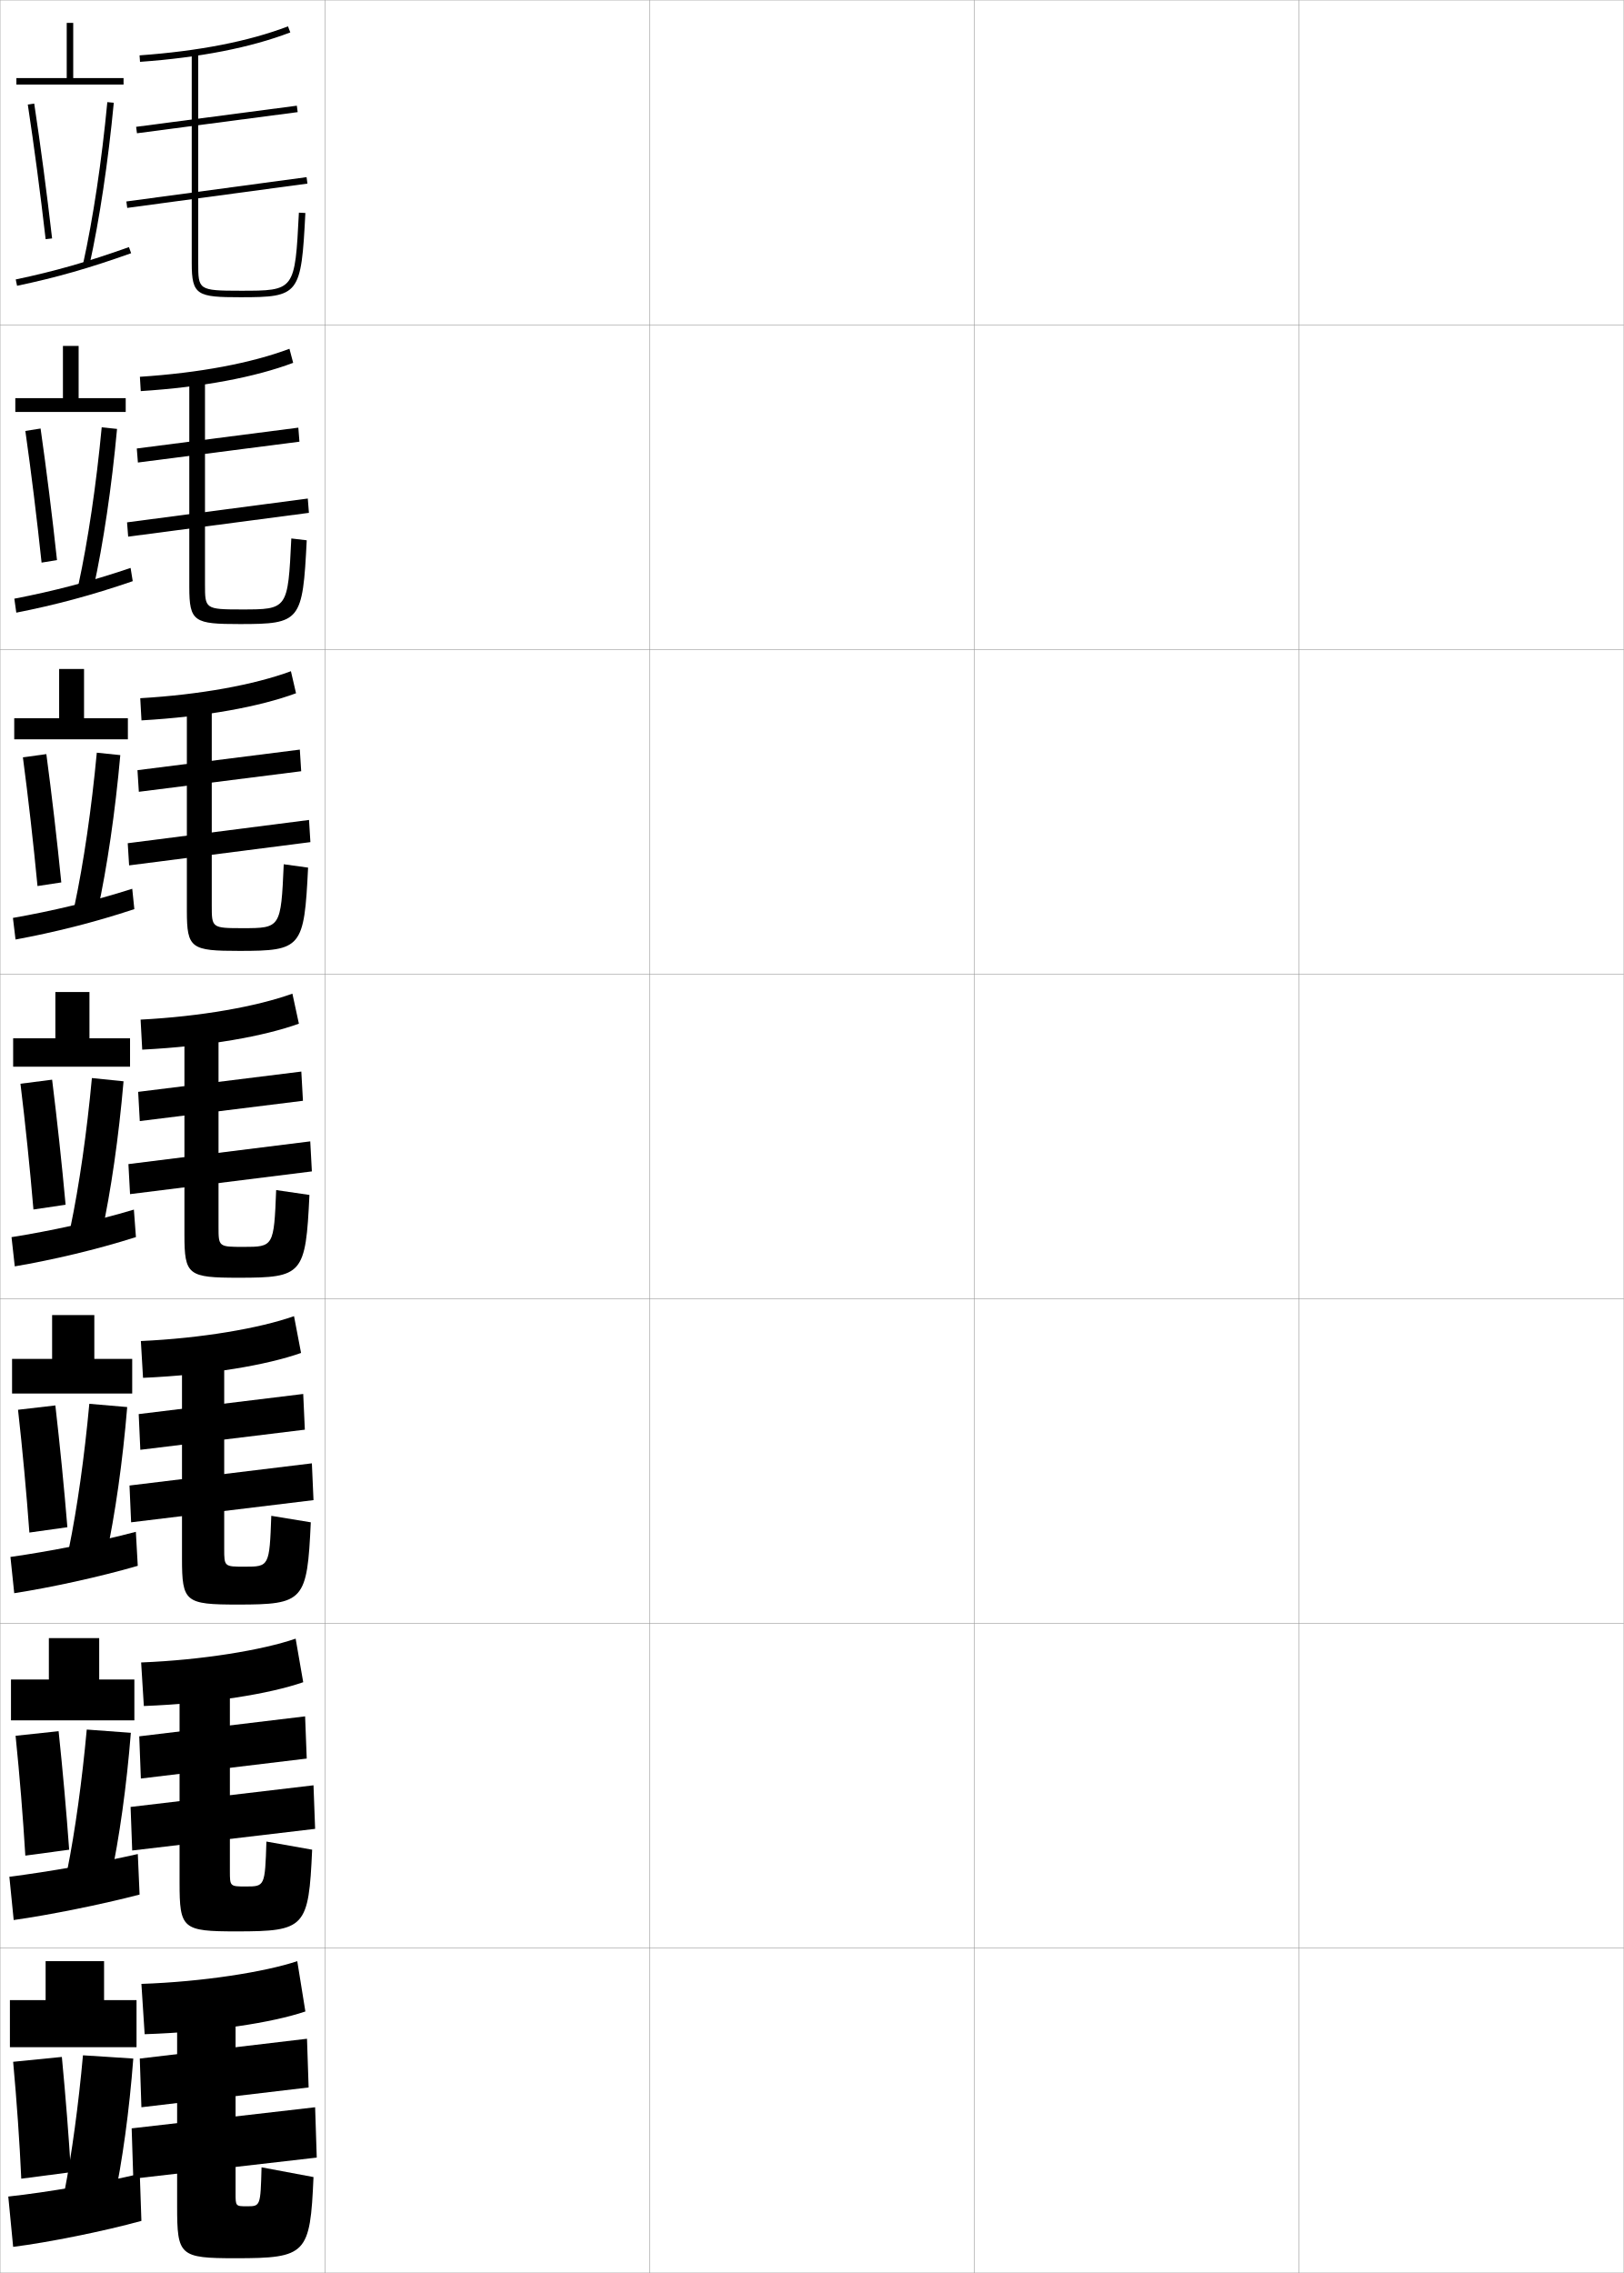
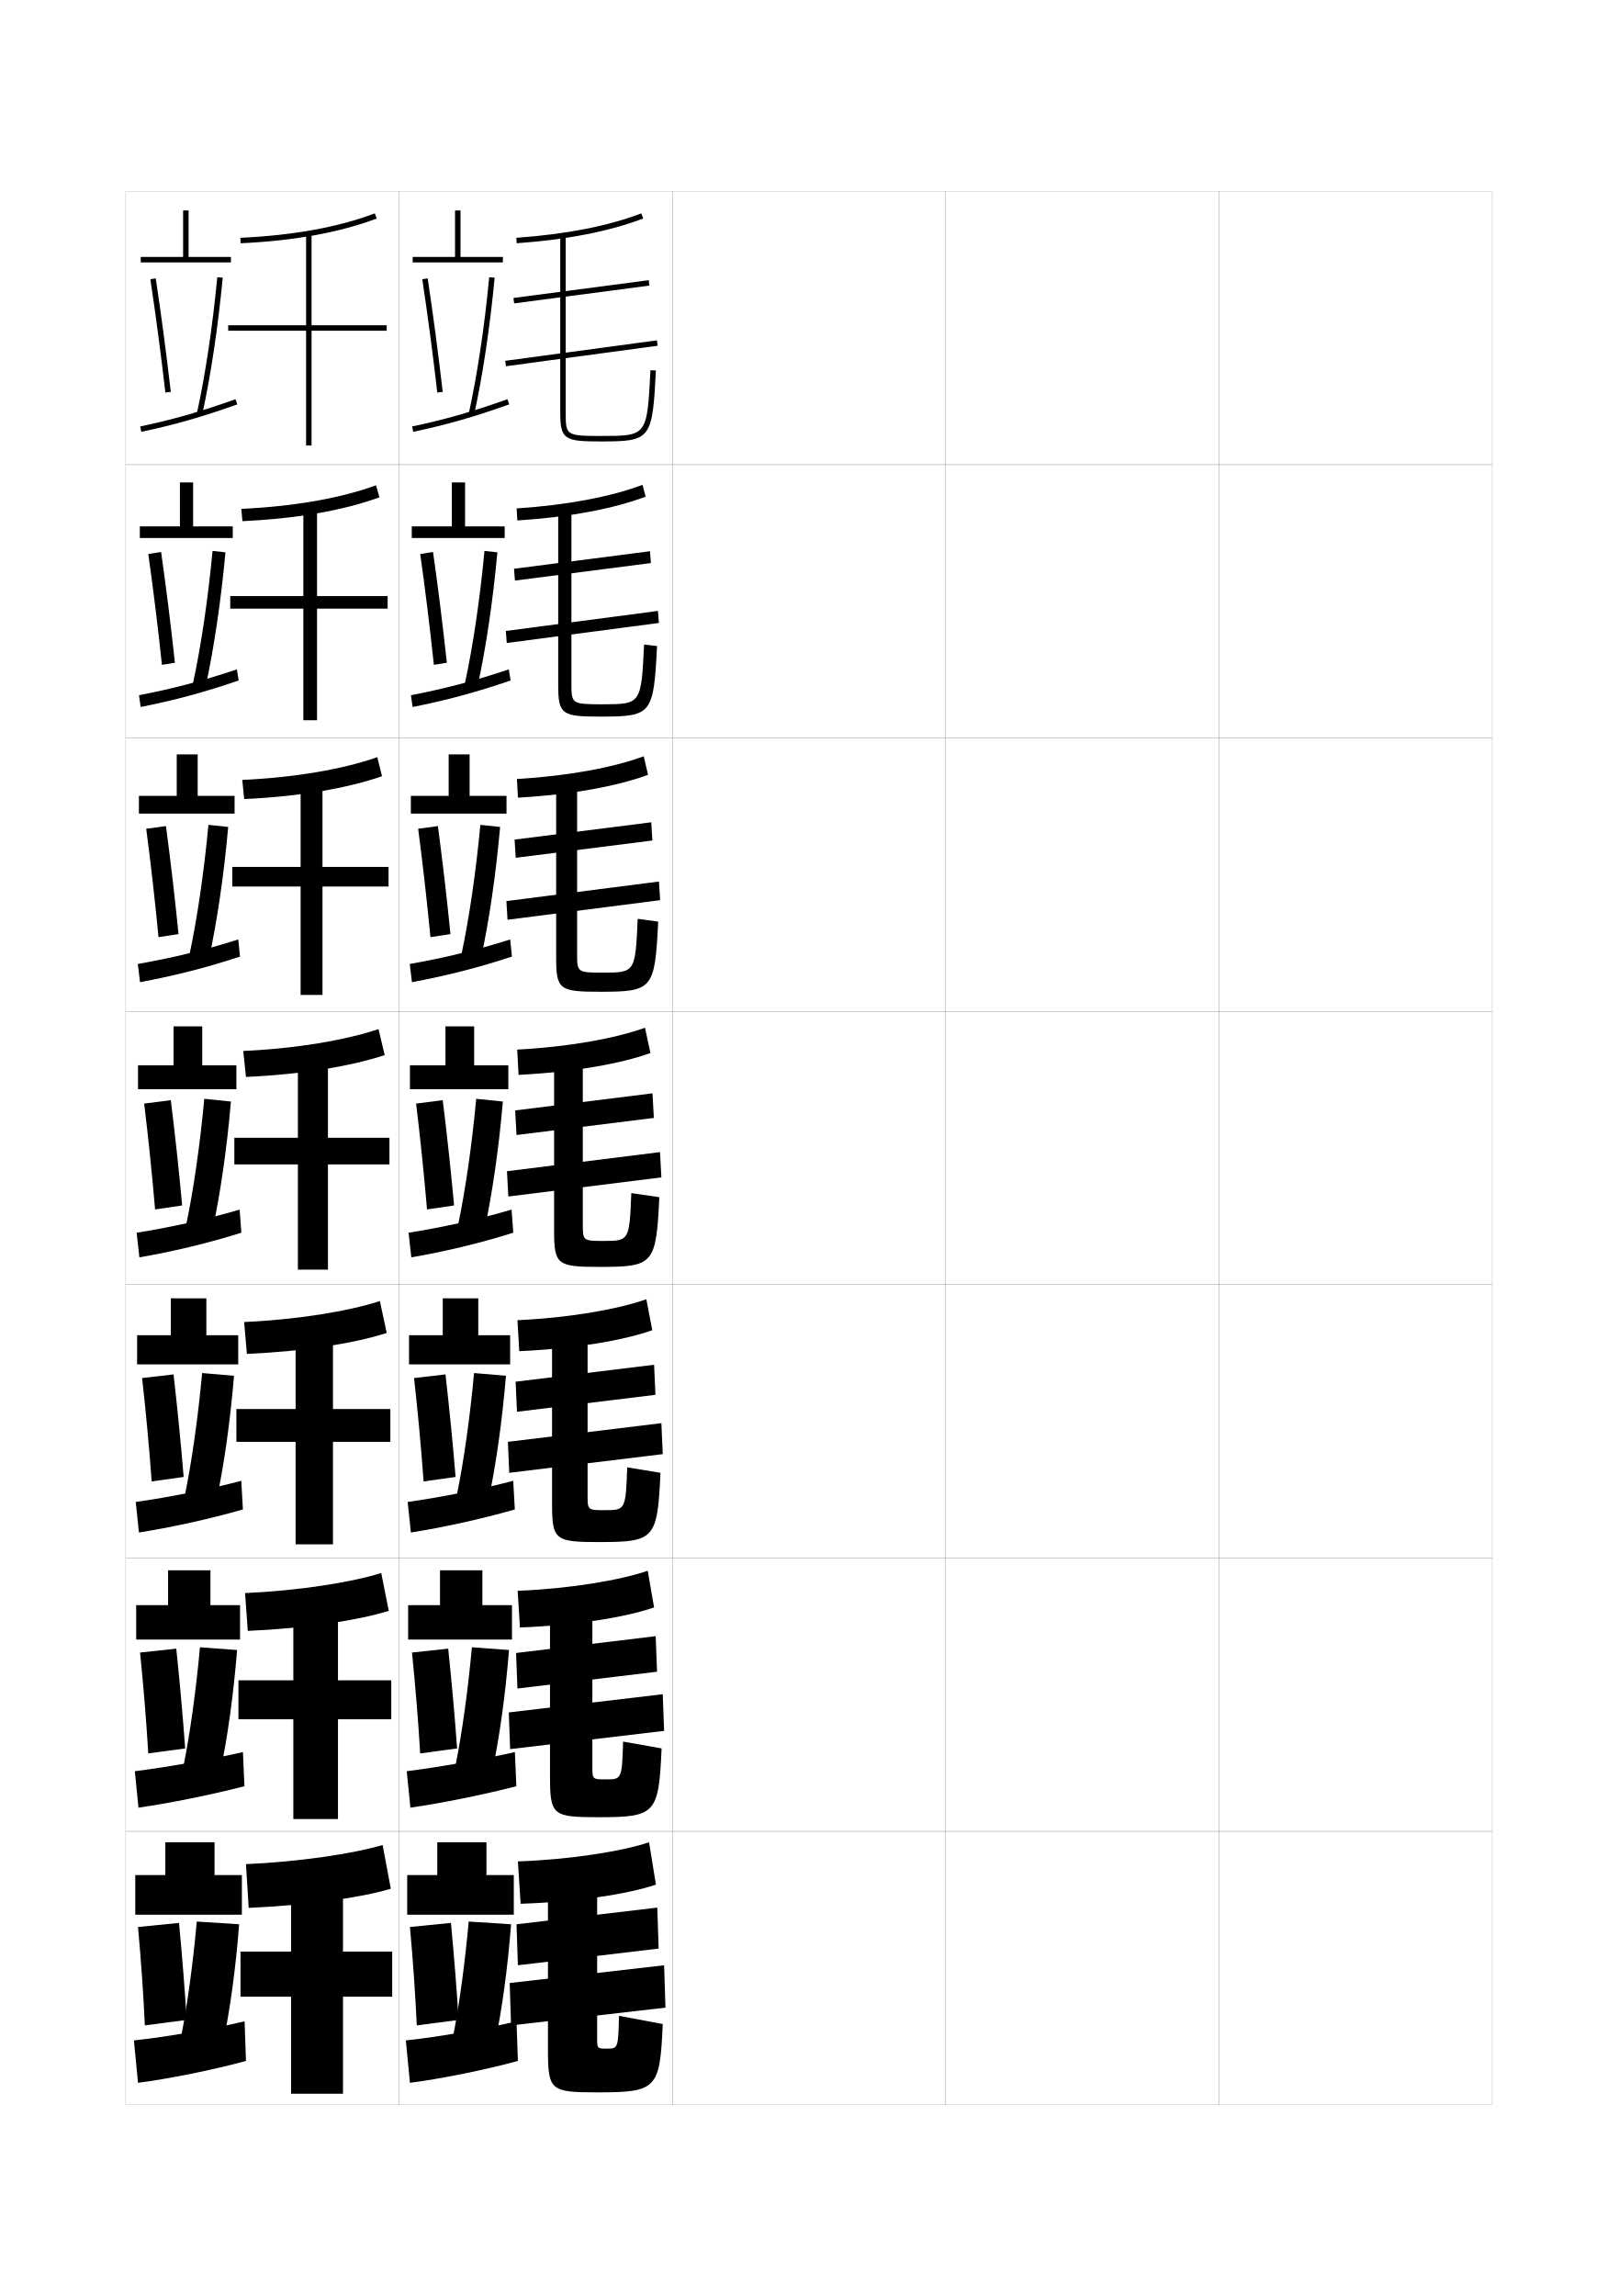
- <svg xmlns="http://www.w3.org/2000/svg" width="500.1" height="700.1" viewBox="0 0 500.1 700.1" overflow="visible" enable-background="new 0 0 500.1 700.1" xml:space="preserve">
-   <g id="glyphs">
-     <g>
-       <rect x="0.05" y="0.05" fill="none" stroke="#999999" stroke-width="0.1" width="100" height="100" />
-       <rect x="0.05" y="100.05" fill="none" stroke="#999999" stroke-width="0.1" width="100" height="100" />
-       <rect x="0.05" y="200.05" fill="none" stroke="#999999" stroke-width="0.1" width="100" height="100" />
-       <rect x="0.05" y="300.05" fill="none" stroke="#999999" stroke-width="0.1" width="100" height="100" />
-       <rect x="0.05" y="400.05" fill="none" stroke="#999999" stroke-width="0.1" width="100" height="100" />
-       <rect x="0.05" y="500.05" fill="none" stroke="#999999" stroke-width="0.1" width="100" height="100" />
-       <rect x="0.05" y="600.05" fill="none" stroke="#999999" stroke-width="0.1" width="100" height="100" />
-       <rect x="100.05" y="0.05" fill="none" stroke="#999999" stroke-width="0.1" width="100" height="100" />
-       <rect x="100.05" y="100.05" fill="none" stroke="#999999" stroke-width="0.1" width="100" height="100" />
-       <rect x="100.05" y="200.05" fill="none" stroke="#999999" stroke-width="0.1" width="100" height="100" />
-       <rect x="100.05" y="300.05" fill="none" stroke="#999999" stroke-width="0.1" width="100" height="100" />
-       <rect x="100.05" y="400.05" fill="none" stroke="#999999" stroke-width="0.1" width="100" height="100" />
-       <rect x="100.05" y="500.05" fill="none" stroke="#999999" stroke-width="0.1" width="100" height="100" />
-       <rect x="100.05" y="600.05" fill="none" stroke="#999999" stroke-width="0.1" width="100" height="100" />
-       <rect x="200.05" y="0.05" fill="none" stroke="#999999" stroke-width="0.1" width="100" height="100" />
-       <rect x="200.05" y="100.05" fill="none" stroke="#999999" stroke-width="0.1" width="100" height="100" />
-       <rect x="200.05" y="200.05" fill="none" stroke="#999999" stroke-width="0.1" width="100" height="100" />
-       <rect x="200.05" y="300.05" fill="none" stroke="#999999" stroke-width="0.1" width="100" height="100" />
-       <rect x="200.05" y="400.05" fill="none" stroke="#999999" stroke-width="0.1" width="100" height="100" />
-       <rect x="200.05" y="500.05" fill="none" stroke="#999999" stroke-width="0.1" width="100" height="100" />
-       <rect x="200.05" y="600.05" fill="none" stroke="#999999" stroke-width="0.1" width="100" height="100" />
-       <rect x="300.05" y="0.05" fill="none" stroke="#999999" stroke-width="0.1" width="100" height="100" />
-       <rect x="300.05" y="100.05" fill="none" stroke="#999999" stroke-width="0.1" width="100" height="100" />
-       <rect x="300.05" y="200.05" fill="none" stroke="#999999" stroke-width="0.1" width="100" height="100" />
-       <rect x="300.05" y="300.05" fill="none" stroke="#999999" stroke-width="0.1" width="100" height="100" />
-       <rect x="300.05" y="400.05" fill="none" stroke="#999999" stroke-width="0.1" width="100" height="100" />
-       <rect x="300.05" y="500.05" fill="none" stroke="#999999" stroke-width="0.1" width="100" height="100" />
-       <rect x="300.05" y="600.05" fill="none" stroke="#999999" stroke-width="0.1" width="100" height="100" />
-       <rect x="400.05" y="0.05" fill="none" stroke="#999999" stroke-width="0.1" width="100" height="100" />
-       <rect x="400.05" y="100.05" fill="none" stroke="#999999" stroke-width="0.1" width="100" height="100" />
-       <rect x="400.05" y="200.05" fill="none" stroke="#999999" stroke-width="0.1" width="100" height="100" />
-       <rect x="400.05" y="300.05" fill="none" stroke="#999999" stroke-width="0.1" width="100" height="100" />
-       <rect x="400.05" y="400.05" fill="none" stroke="#999999" stroke-width="0.1" width="100" height="100" />
-       <rect x="400.05" y="500.05" fill="none" stroke="#999999" stroke-width="0.1" width="100" height="100" />
-       <rect x="400.05" y="600.05" fill="none" stroke="#999999" stroke-width="0.1" width="100" height="100" />
-     </g>
-     <g>
-       <g>
-         <path d="M43.55,611.05l1,15.5c21.036-0.705,39.192-3.533,49.5-7l-2.5-15.5       C81.673,607.368,62.363,610.421,43.55,611.05z" />
-         <polygon points="95.05,642.949 94.55,627.949 43.05,634.05 43.55,649.05 " />
-         <polygon points="97.55,664.55 97.05,649.05 40.55,655.55 41.05,671.05 " />
-         <path d="M80.55,667.55l16,3c-1.028,23.744-2.102,25-24,25c-17.271,0-18-0.758-18-16v-61.5h18       v57.5c0,3.974,0.031,4,3.5,4C80.206,679.55,80.234,679.516,80.55,667.55z" />
-       </g>
-       <g>
-         <path d="M43.466,512.05l0.834,13.416c20.842-0.818,38.665-3.739,49.083-7.333       l-2.333-13.417C80.802,508.252,62.182,511.309,43.466,512.05z" />
-         <polygon points="94.466,541.649 93.966,528.649 42.883,534.8 43.383,547.8 " />
-         <polygon points="97.049,563.3 96.55,549.883 40.216,556.55 40.716,569.967 " />
-         <path d="M82.05,567.216l14.083,2.5c-1.072,24.004-2.094,25.167-23.25,25.167       c-16.729,0-17.583-0.761-17.583-15.083v-62.084h15.5v58.584       c0,4.727,0.026,4.75,4.917,4.75C81.54,581.05,81.613,580.98,82.05,567.216z" />
-       </g>
-       <g>
-         <path d="M43.383,413.05l0.667,11.333c20.649-0.934,38.138-3.946,48.667-7.666       l-2.167-11.334C79.932,409.137,62.001,412.196,43.383,413.05z" />
-         <polygon points="93.883,440.35 93.383,429.35 42.717,435.55 43.216,446.55 " />
-         <polygon points="96.55,462.05 96.05,450.717 39.883,457.55 40.383,468.883 " />
-         <path d="M83.55,466.883l12.167,2c-1.116,24.262-2.086,25.334-22.5,25.334       c-16.187,0-17.167-0.766-17.167-14.167v-62.667h13v59.667c0,5.48,0.021,5.5,6.333,5.5       C82.874,482.55,82.993,482.445,83.55,466.883z" />
-       </g>
-       <g>
-         <path d="M43.3,314.05l0.5,9.25c20.455-1.048,37.61-4.153,48.25-8l-2-9.25       C79.062,310.021,61.82,313.084,43.3,314.05z" />
-         <polygon points="93.3,339.05 92.8,330.05 42.55,336.3 43.05,345.3 " />
-         <polygon points="96.05,360.8 95.55,351.55 39.55,358.55 40.05,367.8 " />
-         <path d="M85.05,366.55l10.25,1.5c-1.16,24.521-2.079,25.5-21.75,25.5       c-15.646,0-16.75-0.769-16.75-13.25v-63.25h10.5v60.75c0,6.234,0.016,6.25,7.75,6.25       C84.208,384.05,84.372,383.91,85.05,366.55z" />
-       </g>
-       <g>
-         <path d="M43.192,215.051l0.381,6.831c19.779-1.138,36.406-4.225,47.595-8.354       l-1.572-6.789C78.237,210.929,61.616,213.972,43.192,215.051z" />
-         <polygon points="42.339,237.219 42.76,243.88 92.76,237.546 92.339,230.886 " />
-         <polygon points="39.338,259.719 39.761,266.546 95.594,259.38 95.172,252.553 " />
-         <path d="M57.549,216.716h7.667v62.167c0,6.883,0.01,7,9.5,7       c11.696,0,11.806-0.093,12.668-19.684l7.498,1.034       c-1.203,24.754-2.002,25.649-21.166,25.649c-14.865,0-16.167-0.707-16.167-12.333       V216.716z" />
-       </g>
-       <g>
-         <path d="M43.085,116.052l0.262,4.413c19.103-1.227,35.203-4.295,46.94-8.709       l-1.143-4.328C77.414,111.836,61.413,114.861,43.085,116.052z" />
-         <polygon points="42.129,138.139 42.47,142.46 92.221,136.044 91.879,131.722 " />
-         <polygon points="39.127,160.889 39.473,165.294 95.139,157.96 94.794,153.556 " />
-         <path d="M58.3,116.383h4.833v63.583c0,7.532,0.005,7.75,11.25,7.75       c14.234,0,14.289-0.046,15.334-21.867l4.748,0.567       c-1.246,24.988-1.925,25.8-20.582,25.8c-14.086,0-15.583-0.646-15.583-11.417       V116.383z" />
-       </g>
-       <g>
-         <path d="M42.979,17.053l0.143,1.994c18.427-1.316,33.999-4.366,46.286-9.063       l-0.715-1.867C76.59,12.743,61.209,15.75,42.979,17.053z" />
-         <rect x="65.8" y="11.837" transform="matrix(-0.130404 -0.9914609 0.9914609 -0.130404 39.02547 107.8283)" width="1.999" height="49.925" />
-         <rect x="65.8" y="31.298" transform="matrix(-0.1337624 -0.9910134 0.9910134 -0.1337624 16.9682 133.4314)" width="2" height="56.004" />
-         <path d="M59.05,16.05v65c0,9.916,1.694,10.5,15,10.5       c18.149,0,18.71-0.728,19.998-25.949l-1.996-0.102       c-1.229,24.051-1.229,24.051-18.002,24.051c-13,0-13-0.319-13-8.5v-65H59.05z" />
-       </g>
-     </g>
-     <g>
-       <polygon points="32.05,616.05 32.05,604.05 14.05,604.05 14.05,616.05       3.05,616.05 3.05,630.55 42.05,630.55 42.05,616.05 " />
-       <path d="M4.05,635.05c1.11,12.115,2.001,24.911,2.5,36l15.3-2      c-0.682-11.226-1.633-23.245-2.8-35.5L4.05,635.05z" />
-       <path d="M19.85,675.05l15.2,3c2.622-12.278,4.775-27.905,6-44l-15.5-1      C24.176,648.294,22.106,663.497,19.85,675.05z" />
-       <path d="M43.05,669.55c-11.795,2.815-28.453,5.696-40.5,7l1.5,15.5      c10.778-1.349,28.056-4.829,39.5-8L43.05,669.55z" />
-     </g>
-     <g>
-       <polygon points="22.55,24.05 22.55,7.05 20.55,7.05 20.55,24.05 5.05,24.05       5.05,26.05 38.05,26.05 38.05,24.05 " />
-       <path d="M8.561,32.2c1.938,12.773,3.838,27.111,5.496,41.465l1.986-0.23      c-1.66-14.376-3.563-28.738-5.504-41.535L8.561,32.2z" />
-       <path d="M25.573,81.334l1.953,0.432c3.123-14.151,5.793-31.952,7.519-50.121      l-1.991-0.189C31.336,49.546,28.679,67.26,25.573,81.334z" />
-       <path d="M4.844,86.071l0.411,1.957c12.096-2.539,22.274-5.447,35.131-10.037      l-0.673-1.883C26.948,80.665,16.846,83.552,4.844,86.071z" />
-     </g>
-     <g>
-       <g>
-         <polygon points="24.216,122.633 24.216,106.549 19.383,106.549 19.383,122.633        4.716,122.633 4.716,126.883 38.716,126.883 38.716,122.633 " />
-         <path d="M7.807,132.733c1.8,12.664,3.532,26.745,4.997,40.554l4.749-0.768       c-1.497-13.851-3.242-27.823-5.054-40.53L7.807,132.733z" />
-         <path d="M24.138,180.181l4.642,1.032c3.04-13.839,5.624-31.277,7.266-49.101       l-4.724-0.497C29.662,149.232,27.102,166.527,24.138,180.181z" />
-         <path d="M4.413,184.397l0.607,4.305c11.876-2.341,23.238-5.344,35.859-9.698       l-0.659-4.076C27.617,179.195,16.422,182.081,4.413,184.397z" />
-       </g>
-       <g>
-         <polygon points="25.883,221.216 25.883,206.05 18.216,206.05 18.216,221.216        4.383,221.216 4.383,227.716 39.383,227.716 39.383,221.216 " />
-         <path d="M7.053,233.267c1.662,12.554,3.225,26.377,4.497,39.643l7.327-1.116       c-1.334-13.326-2.92-26.907-4.603-39.524L7.053,233.267z" />
-         <path d="M22.924,279.085l7.111,1.577c2.956-13.527,5.454-30.603,7.013-48.081       l-7.237-0.748C28.208,248.975,25.746,265.851,22.924,279.085z" />
-         <path d="M3.981,282.724l0.804,6.652c11.657-2.143,24.201-5.241,36.587-9.358       l-0.645-6.27C28.285,277.725,15.998,280.609,3.981,282.724z" />
-       </g>
-       <g>
-         <polygon points="27.55,319.8 27.55,305.55 17.05,305.55 17.05,319.8        4.05,319.8 4.05,328.55 40.05,328.55 40.05,319.8 " />
-         <path d="M6.3,333.8c1.523,12.444,2.919,26.011,3.998,38.732l9.905-1.465       c-1.171-12.801-2.598-25.991-4.152-38.518L6.3,333.8z" />
-         <path d="M21.709,377.989l9.581,2.121c2.872-13.215,5.284-29.928,6.76-47.061l-9.75-1       C26.754,348.717,24.391,365.175,21.709,377.989z" />
-         <path d="M3.55,381.05l1,9c11.438-1.944,25.165-5.138,37.315-9.019l-0.631-8.463       C28.954,376.254,15.574,379.139,3.55,381.05z" />
-       </g>
-       <g>
-         <polygon points="29.05,418.55 29.05,405.05 16.05,405.05 16.05,418.55        3.716,418.55 3.716,429.216 40.716,429.216 40.716,418.55 " />
-         <path d="M5.55,434.216c1.386,12.335,2.613,25.645,3.498,37.822l11.703-1.644       c-1.008-12.275-2.276-25.075-3.701-37.511L5.55,434.216z" />
-         <path d="M21.214,477.009l11.454,2.414c2.789-12.902,5.115-29.253,6.507-46.04       l-11.667-1C26.02,448.575,23.754,464.616,21.214,477.009z" />
-         <path d="M3.216,479.55l1.167,11.166c11.218-1.745,26.081-4.957,38.044-8.429       l-0.587-10.476C29.675,475.019,15.248,477.841,3.216,479.55z" />
-       </g>
-       <g>
-         <polygon points="30.549,517.3 30.549,504.55 15.049,504.55 15.049,517.3        3.383,517.3 3.383,529.883 41.383,529.883 41.383,517.3 " />
-         <path d="M4.799,534.633c1.248,12.225,2.307,25.278,2.999,36.911l13.502-1.822       c-0.845-11.75-1.955-24.16-3.251-36.505L4.799,534.633z" />
-         <path d="M20.719,576.029l13.327,2.707c2.706-12.591,4.945-28.579,6.253-45.021       l-13.583-1C25.285,548.435,23.117,564.057,20.719,576.029z" />
-         <path d="M2.883,578.05l1.333,13.333c10.998-1.547,26.996-4.778,38.772-7.84       l-0.544-12.487C30.396,573.784,14.922,576.543,2.883,578.05z" />
-       </g>
+ <svg xmlns="http://www.w3.org/2000/svg" version="1.1" id="glyphs" x="0px" y="0px" width="592px" height="840px" viewBox="0 0 592 840" enable-background="new 0 0 592 840" xml:space="preserve">
+   <g>
+     <rect x="46" y="70" fill="none" stroke="#999999" stroke-width="0.1" width="100" height="100" />
+     <rect x="46" y="170" fill="none" stroke="#999999" stroke-width="0.1" width="100" height="100" />
+     <rect x="46" y="270" fill="none" stroke="#999999" stroke-width="0.1" width="100" height="100" />
+     <rect x="46" y="370" fill="none" stroke="#999999" stroke-width="0.1" width="100" height="100" />
+     <rect x="46" y="470" fill="none" stroke="#999999" stroke-width="0.1" width="100" height="100" />
+     <rect x="46" y="570" fill="none" stroke="#999999" stroke-width="0.1" width="100" height="100" />
+     <rect x="46" y="670" fill="none" stroke="#999999" stroke-width="0.1" width="100" height="100" />
+     <rect x="146" y="70" fill="none" stroke="#999999" stroke-width="0.1" width="100" height="100" />
+     <rect x="146" y="170" fill="none" stroke="#999999" stroke-width="0.1" width="100" height="100" />
+     <rect x="146" y="270" fill="none" stroke="#999999" stroke-width="0.1" width="100" height="100" />
+     <rect x="146" y="370" fill="none" stroke="#999999" stroke-width="0.1" width="100" height="100" />
+     <rect x="146" y="470" fill="none" stroke="#999999" stroke-width="0.1" width="100" height="100" />
+     <rect x="146" y="570" fill="none" stroke="#999999" stroke-width="0.1" width="100" height="100" />
+     <rect x="146" y="670" fill="none" stroke="#999999" stroke-width="0.1" width="100" height="100" />
+     <rect x="246" y="70" fill="none" stroke="#999999" stroke-width="0.1" width="100" height="100" />
+     <rect x="246" y="170" fill="none" stroke="#999999" stroke-width="0.1" width="100" height="100" />
+     <rect x="246" y="270" fill="none" stroke="#999999" stroke-width="0.1" width="100" height="100" />
+     <rect x="246" y="370" fill="none" stroke="#999999" stroke-width="0.1" width="100" height="100" />
+     <rect x="246" y="470" fill="none" stroke="#999999" stroke-width="0.1" width="100" height="100" />
+     <rect x="246" y="570" fill="none" stroke="#999999" stroke-width="0.1" width="100" height="100" />
+     <rect x="246" y="670" fill="none" stroke="#999999" stroke-width="0.1" width="100" height="100" />
+     <rect x="346" y="70" fill="none" stroke="#999999" stroke-width="0.1" width="100" height="100" />
+     <rect x="346" y="170" fill="none" stroke="#999999" stroke-width="0.1" width="100" height="100" />
+     <rect x="346" y="270" fill="none" stroke="#999999" stroke-width="0.1" width="100" height="100" />
+     <rect x="346" y="370" fill="none" stroke="#999999" stroke-width="0.1" width="100" height="100" />
+     <rect x="346" y="470" fill="none" stroke="#999999" stroke-width="0.1" width="100" height="100" />
+     <rect x="346" y="570" fill="none" stroke="#999999" stroke-width="0.1" width="100" height="100" />
+     <rect x="346" y="670" fill="none" stroke="#999999" stroke-width="0.1" width="100" height="100" />
+     <rect x="446" y="70" fill="none" stroke="#999999" stroke-width="0.1" width="100" height="100" />
+     <rect x="446" y="170" fill="none" stroke="#999999" stroke-width="0.1" width="100" height="100" />
+     <rect x="446" y="270" fill="none" stroke="#999999" stroke-width="0.1" width="100" height="100" />
+     <rect x="446" y="370" fill="none" stroke="#999999" stroke-width="0.1" width="100" height="100" />
+     <rect x="446" y="470" fill="none" stroke="#999999" stroke-width="0.1" width="100" height="100" />
+     <rect x="446" y="570" fill="none" stroke="#999999" stroke-width="0.1" width="100" height="100" />
+     <rect x="446" y="670" fill="none" stroke="#999999" stroke-width="0.1" width="100" height="100" />
+   </g>
+   <g>
+     <g>
+       <path d="M189.5,681l1,15.5c21.036-0.705,39.192-3.533,49.5-7l-2.5-15.5    C227.623,677.318,208.313,680.371,189.5,681z" />
+       <polygon points="241,712.899 240.5,697.899 189,704 189.5,719   " />
+       <polygon points="243.5,734.5 243,719 186.5,725.5 187,741   " />
+       <path d="M226.5,737.5l16,3c-1.028,23.744-2.102,25-24,25c-17.271,0-18-0.758-18-16V688h18v57.5    c0,3.974,0.031,4,3.5,4C226.156,749.5,226.185,749.466,226.5,737.5z" />
+     </g>
+     <g>
+       <path d="M189.416,582L190.25,595.416c20.842-0.818,38.665-3.739,49.083-7.333    l-2.333-13.417C226.752,578.202,208.132,581.259,189.416,582z" />
+       <polygon points="240.417,611.6 239.916,598.6 188.833,604.75 189.333,617.75   " />
+       <polygon points="243,633.25 242.5,619.833 186.166,626.5 186.667,639.917   " />
+       <path d="M228,637.166l14.083,2.5c-1.072,24.004-2.094,25.167-23.25,25.167    c-16.729,0-17.583-0.761-17.583-15.083v-62.084h15.5V646.25c0,4.727,0.026,4.75,4.917,4.75    C227.49,651,227.563,650.931,228,637.166z" />
+     </g>
+     <g>
+       <path d="M189.333,483L190,494.333c20.649-0.934,38.138-3.946,48.667-7.666L236.5,475.333    C225.882,479.087,207.952,482.146,189.333,483z" />
+       <polygon points="239.833,510.3 239.333,499.3 188.667,505.5 189.167,516.5   " />
+       <polygon points="242.5,532 242,520.667 185.833,527.5 186.333,538.833   " />
+       <path d="M229.5,536.833l12.167,2c-1.116,24.262-2.086,25.334-22.5,25.334    C202.979,564.167,202,563.401,202,550v-62.667h13V547c0,5.48,0.021,5.5,6.333,5.5    C228.824,552.5,228.943,552.396,229.5,536.833z" />
+     </g>
+     <g>
+       <path d="M189.25,384l0.5,9.25c20.455-1.048,37.61-4.153,48.25-8l-2-9.25    C225.012,379.972,207.771,383.034,189.25,384z" />
+       <polygon points="239.25,409 238.75,400 188.5,406.25 189,415.25   " />
+       <polygon points="242,430.75 241.5,421.5 185.5,428.5 186,437.75   " />
+       <path d="M231,436.5l10.25,1.5c-1.16,24.521-2.079,25.5-21.75,25.5c-15.646,0-16.75-0.769-16.75-13.25V387    h10.5v60.75c0,6.234,0.016,6.25,7.75,6.25C230.158,454,230.322,453.86,231,436.5z" />
+     </g>
+     <g>
+       <path d="M189.143,285.001l0.381,6.831c19.779-1.138,36.406-4.225,47.595-8.354    l-1.572-6.789C224.188,280.879,207.566,283.922,189.143,285.001z" />
+       <polygon points="188.29,307.169 188.71,313.83 238.71,307.497 238.29,300.836   " />
+       <polygon points="185.289,329.669 185.711,336.497 241.544,329.33 241.122,322.503   " />
+       <path d="M203.5,286.667h7.667v62.167c0,6.883,0.01,7,9.5,7    c11.696,0,11.806-0.093,12.668-19.684l7.498,1.034    c-1.203,24.754-2.002,25.649-21.166,25.649c-14.865,0-16.167-0.707-16.167-12.333    V286.667z" />
+     </g>
+     <g>
+       <path d="M189.036,186.002l0.262,4.413c19.103-1.227,35.203-4.295,46.94-8.709    l-1.143-4.328C223.364,181.786,207.363,184.812,189.036,186.002z" />
+       <polygon points="188.08,208.089 188.42,212.411 238.171,205.994 237.83,201.672   " />
+       <polygon points="185.078,230.839 185.423,235.244 241.089,227.911 240.744,223.506   " />
+       <path d="M204.25,186.333h4.833v63.583c0,7.532,0.005,7.75,11.25,7.75    c14.234,0,14.289-0.046,15.334-21.867l4.748,0.567    c-1.246,24.988-1.925,25.8-20.582,25.8c-14.086,0-15.583-0.646-15.583-11.417    V186.333z" />
+     </g>
+     <g>
+       <path d="M188.929,87.003l0.143,1.994c18.427-1.316,33.999-4.366,46.286-9.063    l-0.715-1.867C222.54,82.693,207.159,85.7,188.929,87.003z" />
+       <rect x="211.751" y="81.787" transform="matrix(-0.130404 -0.991461 0.991461 -0.130404 134.6553 331.6042)" width="1.999" height="49.925" />
+       <rect x="211.75" y="101.248" transform="matrix(-0.1337624 -0.9910135 0.9910135 -0.1337624 113.1195 357.3769)" width="2" height="56.004" />
+       <path d="M205,86v65c0,9.916,1.694,10.5,15,10.5c18.149,0,18.71-0.728,19.998-25.949    l-1.996-0.102C236.772,159.5,236.772,159.5,220,159.5c-13,0-13-0.319-13-8.5V86H205z" />
+     </g>
+   </g>
+   <g>
+     <polygon points="178,686 178,674 160,674 160,686 149,686 149,700.5 188,700.5 188,686  " />
+     <path d="M150,705c1.11,12.115,2.001,24.911,2.5,36l15.3-2   c-0.682-11.226-1.633-23.245-2.8-35.5L150,705z" />
+     <path d="M165.8,745L181,748c2.622-12.278,4.775-27.905,6-44l-15.5-1   C170.126,718.244,168.057,733.447,165.8,745z" />
+     <path d="M189,739.5c-11.795,2.815-28.453,5.696-40.5,7L150,762c10.778-1.349,28.056-4.829,39.5-8   L189,739.5z" />
+   </g>
+   <g>
+     <polygon points="168.5,94 168.5,77 166.5,77 166.5,94 151,94 151,96 184,96 184,94  " />
+     <path d="M154.511,102.15c1.938,12.773,3.838,27.111,5.496,41.465l1.986-0.23   c-1.66-14.376-3.563-28.738-5.504-41.535L154.511,102.15z" />
+     <path d="M171.523,151.284l1.953,0.432c3.123-14.151,5.793-31.952,7.519-50.121   l-1.991-0.189C177.286,119.496,174.629,137.21,171.523,151.284z" />
+     <path d="M150.794,156.021l0.411,1.957c12.096-2.539,22.274-5.447,35.131-10.037   l-0.673-1.883C172.898,150.615,162.796,153.502,150.794,156.021z" />
+   </g>
+   <g>
+     <g>
+       <polygon points="170.167,192.583 170.167,176.5 165.333,176.5 165.333,192.583     150.666,192.583 150.666,196.833 184.666,196.833 184.666,192.583   " />
+       <path d="M153.757,202.683c1.8,12.664,3.532,26.745,4.997,40.554l4.749-0.768    c-1.497-13.851-3.242-27.823-5.054-40.53L153.757,202.683z" />
+       <path d="M170.088,250.131l4.642,1.032c3.04-13.839,5.624-31.277,7.266-49.101    l-4.724-0.497C175.612,219.182,173.052,236.477,170.088,250.131z" />
+       <path d="M150.363,254.348l0.607,4.305c11.876-2.341,23.238-5.344,35.859-9.698    l-0.659-4.076C173.567,249.145,162.372,252.031,150.363,254.348z" />
+     </g>
+     <g>
+       <polygon points="171.833,291.167 171.833,276 164.167,276 164.167,291.167 150.333,291.167     150.333,297.667 185.333,297.667 185.333,291.167   " />
+       <path d="M153.003,303.217c1.662,12.554,3.225,26.377,4.497,39.643l7.327-1.116    c-1.334-13.326-2.92-26.907-4.603-39.524L153.003,303.217z" />
+       <path d="M168.874,349.035l7.111,1.577c2.956-13.527,5.454-30.603,7.013-48.081    l-7.237-0.748C174.158,318.925,171.696,335.801,168.874,349.035z" />
+       <path d="M149.932,352.674l0.804,6.652c11.657-2.143,24.201-5.241,36.587-9.358    l-0.645-6.27C174.235,347.675,161.948,350.56,149.932,352.674z" />
+     </g>
+     <g>
+       <polygon points="173.5,389.75 173.5,375.5 163,375.5 163,389.75 150,389.75 150,398.5 186,398.5 186,389.75   " />
+       <path d="M152.25,403.75c1.523,12.444,2.919,26.011,3.998,38.732l9.905-1.465    C164.981,428.217,163.554,415.026,162,402.5L152.25,403.75z" />
+       <path d="M167.66,447.939l9.581,2.121C180.112,436.846,182.524,420.133,184,403l-9.75-1    C172.704,418.667,170.341,435.125,167.66,447.939z" />
+       <path d="M149.5,451l1,9c11.438-1.944,25.165-5.138,37.315-9.019l-0.631-8.463    C174.904,446.204,161.524,449.089,149.5,451z" />
+     </g>
+     <g>
+       <polygon points="175,488.5 175,475 162,475 162,488.5 149.667,488.5 149.667,499.166 186.667,499.166     186.667,488.5   " />
+       <path d="M151.5,504.166c1.386,12.335,2.613,25.645,3.498,37.822l11.703-1.644    c-1.008-12.275-2.276-25.075-3.701-37.511L151.5,504.166z" />
+       <path d="M167.165,546.959l11.454,2.414c2.789-12.902,5.115-29.253,6.507-46.04    l-11.667-1C171.97,518.525,169.704,534.566,167.165,546.959z" />
+       <path d="M149.167,549.5l1.167,11.166c11.218-1.745,26.081-4.957,38.044-8.429    l-0.587-10.476C175.625,544.969,161.198,547.791,149.167,549.5z" />
+     </g>
+     <g>
+       <polygon points="176.5,587.25 176.5,574.5 161,574.5 161,587.25 149.333,587.25     149.333,599.833 187.333,599.833 187.333,587.25   " />
+       <path d="M150.75,604.583c1.248,12.225,2.307,25.278,2.999,36.911l13.502-1.822    c-0.845-11.75-1.955-24.16-3.251-36.505L150.75,604.583z" />
+       <path d="M166.669,645.979l13.327,2.707c2.706-12.591,4.945-28.579,6.253-45.021    l-13.583-1C171.235,618.385,169.067,634.007,166.669,645.979z" />
+       <path d="M148.833,648l1.333,13.333c10.998-1.547,26.996-4.778,38.772-7.84    l-0.544-12.487C176.346,643.734,160.873,646.493,148.833,648z" />
+     </g>
+   </g>
+   <g>
+     <g>
+       <path d="M88.046,88.999l-0.092-1.998c19.335-0.89,35.885-3.896,49.191-8.937    l0.709,1.871C124.35,85.05,107.592,88.1,88.046,88.999z" />
+       <polygon points="141.5,119 114,119 114,85.5 112,85.5 112,119 83.5,119 83.5,121 112,121 112,163 114,163 114,121 141.5,121   " />
+     </g>
+     <g>
+       <path d="M88.303,186.167c19.318-0.881,36.41-3.918,49.294-8.624l1.223,4.414    c-13.036,4.752-30.185,7.799-50.122,8.709L88.303,186.167z" />
+       <polygon points="141.833,218.083 116,218.083 116,186.25 111,186.25 111,218.083     84.25,218.083 84.25,222.667 111,222.667 111,263.5 116,263.5 116,222.667     141.833,222.667   " />
+     </g>
+     <g>
+       <path d="M88.651,285.333c19.303-0.872,36.936-3.94,49.397-8.312l1.736,6.957    c-12.567,4.39-30.108,7.434-50.437,8.354L88.651,285.333z" />
+       <polygon points="142.167,317.167 118,317.167 118,287 110,287 110,317.167 85,317.167 85,324.333     110,324.333 110,364 118,364 118,324.333 142.167,324.333   " />
+     </g>
+     <g>
+       <path d="M89,384.5c19.287-0.863,37.461-3.962,49.5-8l2.25,9.5    c-12.098,4.028-30.03,7.068-50.75,8L89,384.5z" />
+       <polygon points="142.5,416.25 120,416.25 120,387.75 109,387.75 109,416.25 85.75,416.25 85.75,426 109,426 109,464.5 120,464.5     120,426 142.5,426   " />
+     </g>
+     <g>
+       <path d="M89.333,483.666C108.604,482.812,127.401,479.76,139,476l2.5,11.666    c-11.6,3.752-30.056,6.726-51.167,7.667L89.333,483.666z" />
+       <polygon points="142.833,515.5 121.833,515.5 121.833,488.5 108.166,488.5 108.166,515.5 86.5,515.5     86.5,527.5 108.166,527.5 108.166,565 121.833,565 121.833,527.5 142.833,527.5   " />
+     </g>
+     <g>
+       <path d="M89.667,582.833C108.922,581.987,128.343,578.982,139.5,575.5l2.75,13.833    c-11.101,3.475-30.08,6.382-51.583,7.333L89.667,582.833z" />
+       <polygon points="143.167,614.75 123.667,614.75 123.667,589.25 107.333,589.25 107.333,614.75 87.25,614.75     87.25,629 107.333,629 107.333,665.5 123.667,665.5 123.667,629 143.167,629   " />
+     </g>
+     <g>
+       <path d="M90,682l1,16c21.895-0.962,41.397-3.803,52-7l-3-16    C129.284,678.204,109.239,681.162,90,682z" />
+       <polygon points="125.5,766 125.5,730.5 143.5,730.5 143.5,714 125.5,714 125.5,690 106.5,690 106.5,714 88,714 88,730.5     106.5,730.5 106.5,766   " />
+     </g>
+   </g>
+   <g>
+     <polygon points="78.5,686 78.5,674 60.5,674 60.5,686 49.5,686 49.5,700.5 88.5,700.5 88.5,686  " />
+     <path d="M50.5,705c1.11,12.115,2.001,24.911,2.5,36l15.3-2   C67.618,727.774,66.667,715.755,65.5,703.5L50.5,705z" />
+     <path d="M66.3,745L81.5,748c2.622-12.278,4.775-27.905,6-44L72,703   C70.626,718.244,68.557,733.447,66.3,745z" />
+     <path d="M89.5,739.5c-11.795,2.815-28.453,5.696-40.5,7l1.5,15.5c10.778-1.349,28.056-4.829,39.5-8   L89.5,739.5z" />
+   </g>
+   <g>
+     <polygon points="69,94 69,77 67,77 67,94 51.5,94 51.5,96 84.5,96 84.5,94  " />
+     <path d="M55.011,102.15c1.938,12.773,3.838,27.111,5.496,41.465l1.986-0.23   c-1.66-14.376-3.563-28.738-5.504-41.535L55.011,102.15z" />
+     <path d="M72.023,151.284l1.953,0.432c3.123-14.151,5.793-31.952,7.519-50.121   l-1.991-0.189C77.786,119.496,75.129,137.21,72.023,151.284z" />
+     <path d="M51.294,156.021l0.411,1.957c12.096-2.539,22.274-5.447,35.131-10.037   l-0.673-1.883C73.398,150.615,63.296,153.502,51.294,156.021z" />
+   </g>
+   <g>
+     <g>
+       <polygon points="70.667,192.583 70.667,176.5 65.833,176.5 65.833,192.583     51.166,192.583 51.166,196.833 85.166,196.833 85.166,192.583   " />
+       <path d="M54.257,202.683c1.8,12.664,3.532,26.745,4.997,40.554l4.749-0.768    c-1.497-13.851-3.242-27.823-5.054-40.53L54.257,202.683z" />
+       <path d="M70.588,250.131l4.642,1.032c3.04-13.839,5.624-31.277,7.266-49.101    l-4.724-0.497C76.112,219.182,73.552,236.477,70.588,250.131z" />
+       <path d="M50.863,254.348l0.607,4.305c11.876-2.341,23.238-5.344,35.859-9.698    l-0.659-4.076C74.067,249.145,62.872,252.031,50.863,254.348z" />
+     </g>
+     <g>
+       <polygon points="72.333,291.167 72.333,276 64.667,276 64.667,291.167 50.833,291.167     50.833,297.667 85.833,297.667 85.833,291.167   " />
+       <path d="M53.503,303.217c1.662,12.554,3.225,26.377,4.497,39.643l7.327-1.116    c-1.334-13.326-2.92-26.907-4.603-39.524L53.503,303.217z" />
+       <path d="M69.374,349.035l7.111,1.577c2.956-13.527,5.454-30.603,7.013-48.081    l-7.237-0.748C74.658,318.925,72.196,335.801,69.374,349.035z" />
+       <path d="M50.432,352.674l0.804,6.652c11.657-2.143,24.201-5.241,36.587-9.358    l-0.645-6.27C74.735,347.675,62.448,350.56,50.432,352.674z" />
+     </g>
+     <g>
+       <polygon points="74,389.75 74,375.5 63.5,375.5 63.5,389.75 50.5,389.75 50.5,398.5 86.5,398.5 86.5,389.75   " />
+       <path d="M52.75,403.75c1.523,12.444,2.919,26.011,3.998,38.732l9.905-1.465    C65.481,428.217,64.054,415.026,62.5,402.5L52.75,403.75z" />
+       <path d="M68.16,447.939l9.581,2.121C80.612,436.846,83.024,420.133,84.5,403l-9.75-1    C73.204,418.667,70.841,435.125,68.16,447.939z" />
+       <path d="M50,451l1,9c11.438-1.944,25.165-5.138,37.315-9.019l-0.631-8.463    C75.404,446.204,62.024,449.089,50,451z" />
+     </g>
+     <g>
+       <polygon points="75.5,488.5 75.5,475 62.5,475 62.5,488.5 50.167,488.5 50.167,499.166 87.167,499.166     87.167,488.5   " />
+       <path d="M52,504.166c1.386,12.335,2.613,25.645,3.498,37.822l11.703-1.644    C66.193,528.069,64.925,515.27,63.5,502.834L52,504.166z" />
+       <path d="M67.665,546.959l11.454,2.414c2.789-12.902,5.115-29.253,6.507-46.04    l-11.667-1C72.47,518.525,70.204,534.566,67.665,546.959z" />
+       <path d="M49.667,549.5l1.167,11.166c11.218-1.745,26.081-4.957,38.044-8.429    l-0.587-10.476C76.125,544.969,61.698,547.791,49.667,549.5z" />
+     </g>
+     <g>
+       <polygon points="77,587.25 77,574.5 61.5,574.5 61.5,587.25 49.833,587.25     49.833,599.833 87.833,599.833 87.833,587.25   " />
+       <path d="M51.25,604.583c1.248,12.225,2.307,25.278,2.999,36.911l13.502-1.822    c-0.845-11.75-1.955-24.16-3.251-36.505L51.25,604.583z" />
+       <path d="M67.169,645.979l13.327,2.707c2.706-12.591,4.945-28.579,6.253-45.021    l-13.583-1C71.735,618.385,69.567,634.007,67.169,645.979z" />
+       <path d="M49.333,648l1.333,13.333c10.998-1.547,26.996-4.778,38.772-7.84    l-0.544-12.487C76.846,643.734,61.373,646.493,49.333,648z" />
    </g>
  </g>
</svg>
